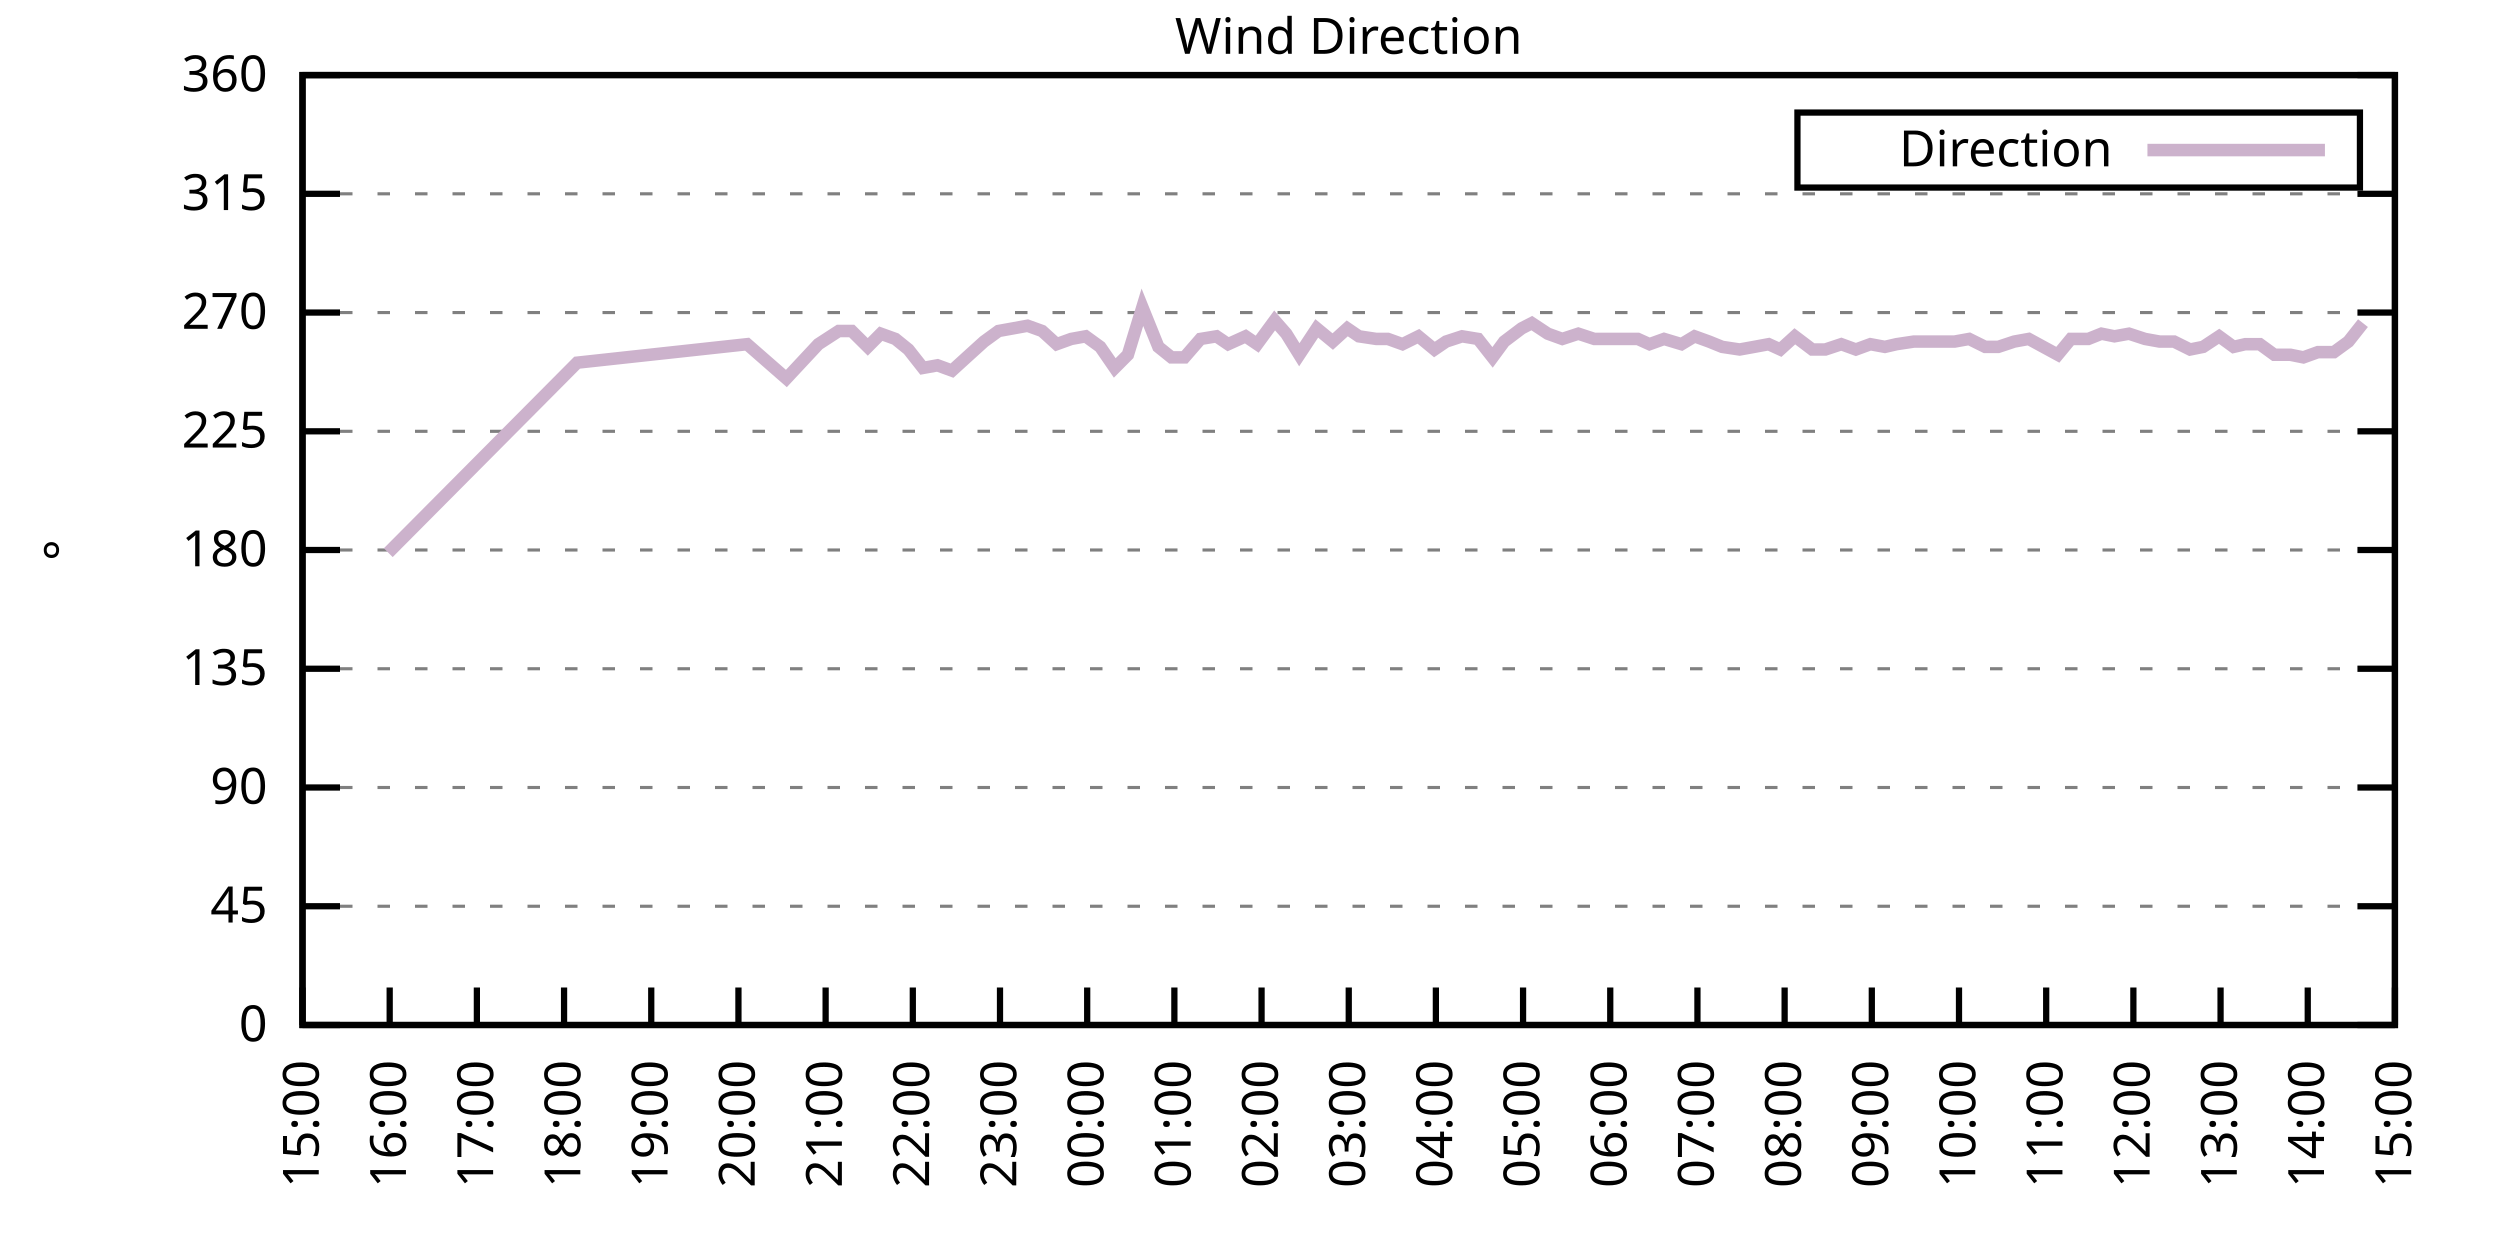
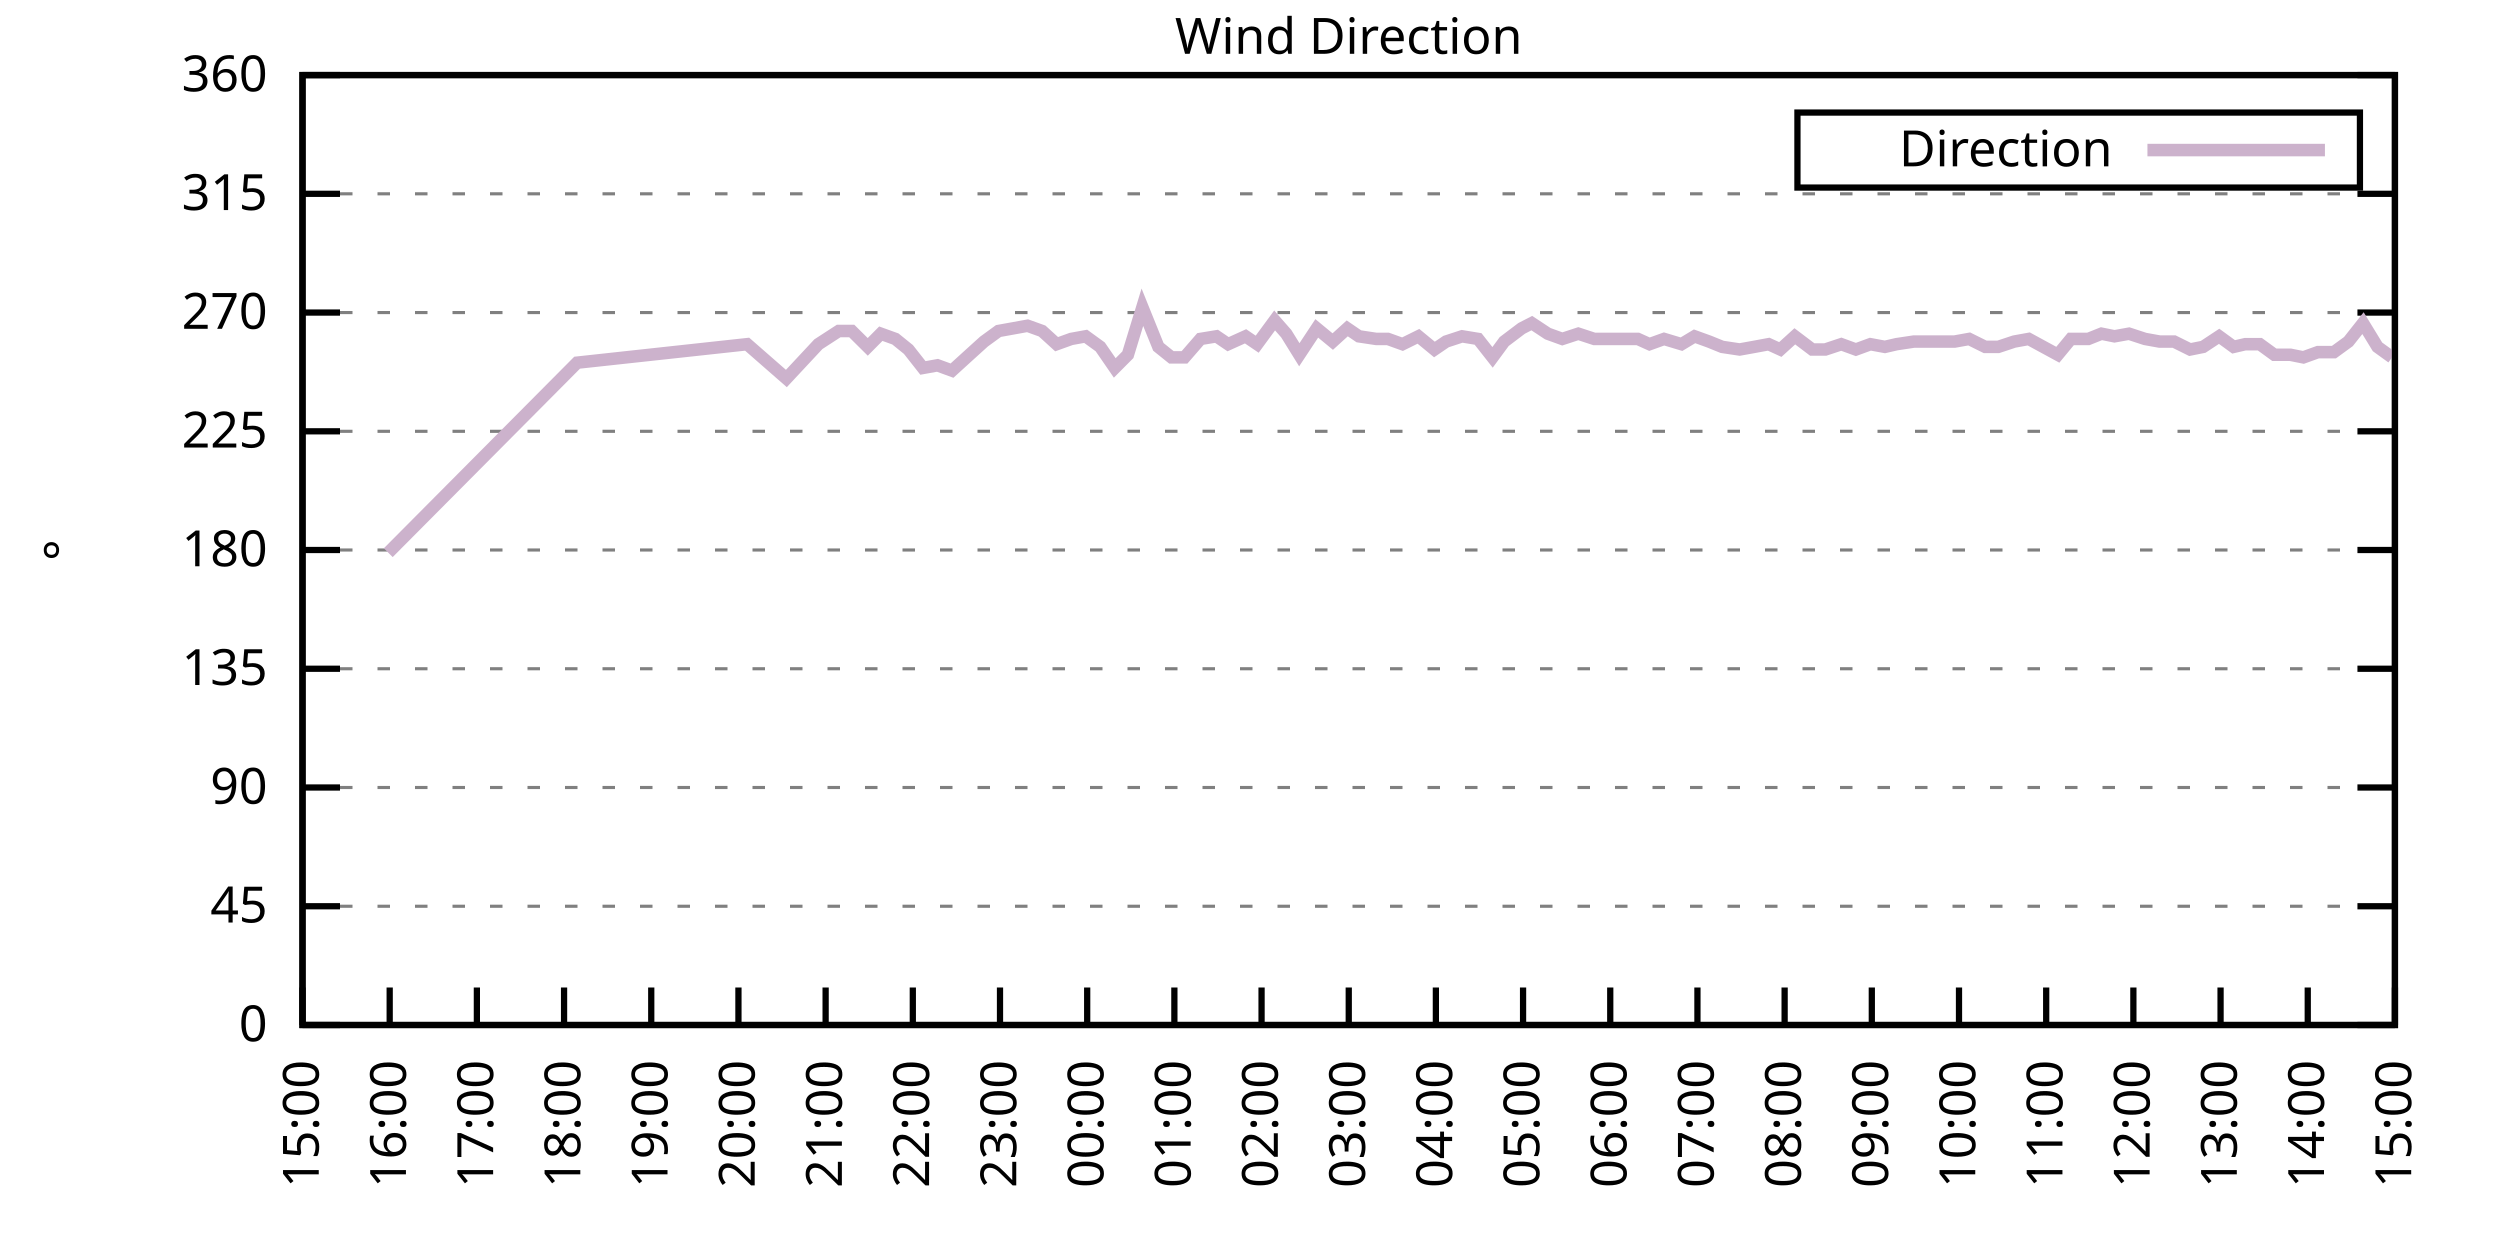
<svg xmlns="http://www.w3.org/2000/svg" xmlns:xlink="http://www.w3.org/1999/xlink" width="400" height="200" viewBox="0 0 400 200">
  <g id="gnuplot_canvas">
    <rect x="0" y="0" width="400" height="200" fill="none" />
    <defs>
      <circle id="gpDot" r="0.5" stroke-width="0.5" stroke="currentColor" />
      <path id="gpPt0" stroke-width="0.333" stroke="currentColor" d="M-1,0 h2 M0,-1 v2" />
      <path id="gpPt1" stroke-width="0.333" stroke="currentColor" d="M-1,-1 L1,1 M1,-1 L-1,1" />
      <path id="gpPt2" stroke-width="0.333" stroke="currentColor" d="M-1,0 L1,0 M0,-1 L0,1 M-1,-1 L1,1 M-1,1 L1,-1" />
      <rect id="gpPt3" stroke-width="0.333" stroke="currentColor" x="-1" y="-1" width="2" height="2" />
      <rect id="gpPt4" stroke-width="0.333" stroke="currentColor" fill="currentColor" x="-1" y="-1" width="2" height="2" />
      <circle id="gpPt5" stroke-width="0.333" stroke="currentColor" cx="0" cy="0" r="1" />
      <use xlink:href="#gpPt5" id="gpPt6" fill="currentColor" stroke="none" />
      <path id="gpPt7" stroke-width="0.333" stroke="currentColor" d="M0,-1.33 L-1.33,0.67 L1.33,0.67 z" />
      <use xlink:href="#gpPt7" id="gpPt8" fill="currentColor" stroke="none" />
      <use xlink:href="#gpPt7" id="gpPt9" stroke="currentColor" transform="rotate(180)" />
      <use xlink:href="#gpPt9" id="gpPt10" fill="currentColor" stroke="none" />
      <use xlink:href="#gpPt3" id="gpPt11" stroke="currentColor" transform="rotate(45)" />
      <use xlink:href="#gpPt11" id="gpPt12" fill="currentColor" stroke="none" />
      <path id="gpPt13" stroke-width="0.333" stroke="currentColor" d="M0,1.330 L1.265,0.411 L0.782,-1.067 L-0.782,-1.076 L-1.265,0.411 z" />
      <use xlink:href="#gpPt13" id="gpPt14" fill="currentColor" stroke="none" />
      <filter id="textbox" filterUnits="objectBoundingBox" x="0" y="0" height="1" width="1">
        <feFlood flood-color="white" flood-opacity="1" result="bgnd" />
        <feComposite in="SourceGraphic" in2="bgnd" operator="atop" />
      </filter>
      <filter id="greybox" filterUnits="objectBoundingBox" x="0" y="0" height="1" width="1">
        <feFlood flood-color="lightgrey" flood-opacity="1" result="grey" />
        <feComposite in="SourceGraphic" in2="grey" operator="atop" />
      </filter>
    </defs>
    <g fill="none" color="white" stroke="currentColor" stroke-width="1.00" stroke-linecap="butt" stroke-linejoin="miter">
</g>
    <g fill="none" color="black" stroke="currentColor" stroke-width="1.00" stroke-linecap="butt" stroke-linejoin="miter">
      <g stroke="none" shape-rendering="crispEdges">
        <polygon fill="rgb(255, 255, 255)" points="48.40,164.00 383.18,164.00 383.18,12.02 48.40,12.02 " />
      </g>
    </g>
    <g fill="none" color="black" stroke="currentColor" stroke-width="1.00" stroke-linecap="butt" stroke-linejoin="miter">
</g>
    <g fill="none" color="black" stroke="black" stroke-width="0.50" stroke-linecap="butt" stroke-linejoin="miter">
</g>
    <g fill="none" color="gray" stroke="currentColor" stroke-width="0.50" stroke-linecap="butt" stroke-linejoin="miter">
      <path stroke="gray" stroke-dasharray="2,4" class="gridline" d="M48.40,164.00 L383.19,164.00  " />
    </g>
    <g fill="none" color="gray" stroke="gray" stroke-width="1.00" stroke-linecap="butt" stroke-linejoin="miter">
</g>
    <g fill="none" color="black" stroke="currentColor" stroke-width="1.00" stroke-linecap="butt" stroke-linejoin="miter">
      <path stroke="black" d="M48.40,164.00 L54.40,164.00 M383.19,164.00 L377.19,164.00  " />
      <g transform="translate(42.80,166.60)" stroke="none" fill="black" font-family="Sans" font-size="8.00" text-anchor="end">
        <text>
          <tspan font-family="Sans"> 0</tspan>
        </text>
      </g>
    </g>
    <g fill="none" color="black" stroke="currentColor" stroke-width="1.00" stroke-linecap="butt" stroke-linejoin="miter">
</g>
    <g fill="none" color="black" stroke="black" stroke-width="0.50" stroke-linecap="butt" stroke-linejoin="miter">
</g>
    <g fill="none" color="gray" stroke="currentColor" stroke-width="0.50" stroke-linecap="butt" stroke-linejoin="miter">
      <path stroke="gray" stroke-dasharray="2,4" class="gridline" d="M48.40,145.00 L383.19,145.00  " />
    </g>
    <g fill="none" color="gray" stroke="gray" stroke-width="1.00" stroke-linecap="butt" stroke-linejoin="miter">
</g>
    <g fill="none" color="black" stroke="currentColor" stroke-width="1.00" stroke-linecap="butt" stroke-linejoin="miter">
      <path stroke="black" d="M48.40,145.00 L54.40,145.00 M383.19,145.00 L377.19,145.00  " />
      <g transform="translate(42.80,147.60)" stroke="none" fill="black" font-family="Sans" font-size="8.00" text-anchor="end">
        <text>
          <tspan font-family="Sans"> 45</tspan>
        </text>
      </g>
    </g>
    <g fill="none" color="black" stroke="currentColor" stroke-width="1.00" stroke-linecap="butt" stroke-linejoin="miter">
</g>
    <g fill="none" color="black" stroke="black" stroke-width="0.50" stroke-linecap="butt" stroke-linejoin="miter">
</g>
    <g fill="none" color="gray" stroke="currentColor" stroke-width="0.50" stroke-linecap="butt" stroke-linejoin="miter">
      <path stroke="gray" stroke-dasharray="2,4" class="gridline" d="M48.40,126.00 L383.19,126.00  " />
    </g>
    <g fill="none" color="gray" stroke="gray" stroke-width="1.00" stroke-linecap="butt" stroke-linejoin="miter">
</g>
    <g fill="none" color="black" stroke="currentColor" stroke-width="1.00" stroke-linecap="butt" stroke-linejoin="miter">
      <path stroke="black" d="M48.40,126.00 L54.40,126.00 M383.19,126.00 L377.19,126.00  " />
      <g transform="translate(42.80,128.60)" stroke="none" fill="black" font-family="Sans" font-size="8.00" text-anchor="end">
        <text>
          <tspan font-family="Sans"> 90</tspan>
        </text>
      </g>
    </g>
    <g fill="none" color="black" stroke="currentColor" stroke-width="1.00" stroke-linecap="butt" stroke-linejoin="miter">
</g>
    <g fill="none" color="black" stroke="black" stroke-width="0.50" stroke-linecap="butt" stroke-linejoin="miter">
</g>
    <g fill="none" color="gray" stroke="currentColor" stroke-width="0.50" stroke-linecap="butt" stroke-linejoin="miter">
      <path stroke="gray" stroke-dasharray="2,4" class="gridline" d="M48.40,107.00 L383.19,107.00  " />
    </g>
    <g fill="none" color="gray" stroke="gray" stroke-width="1.00" stroke-linecap="butt" stroke-linejoin="miter">
</g>
    <g fill="none" color="black" stroke="currentColor" stroke-width="1.00" stroke-linecap="butt" stroke-linejoin="miter">
      <path stroke="black" d="M48.40,107.00 L54.40,107.00 M383.19,107.00 L377.19,107.00  " />
      <g transform="translate(42.80,109.60)" stroke="none" fill="black" font-family="Sans" font-size="8.00" text-anchor="end">
        <text>
          <tspan font-family="Sans"> 135</tspan>
        </text>
      </g>
    </g>
    <g fill="none" color="black" stroke="currentColor" stroke-width="1.00" stroke-linecap="butt" stroke-linejoin="miter">
</g>
    <g fill="none" color="black" stroke="black" stroke-width="0.50" stroke-linecap="butt" stroke-linejoin="miter">
</g>
    <g fill="none" color="gray" stroke="currentColor" stroke-width="0.50" stroke-linecap="butt" stroke-linejoin="miter">
      <path stroke="gray" stroke-dasharray="2,4" class="gridline" d="M48.40,88.00 L383.19,88.00  " />
    </g>
    <g fill="none" color="gray" stroke="gray" stroke-width="1.00" stroke-linecap="butt" stroke-linejoin="miter">
</g>
    <g fill="none" color="black" stroke="currentColor" stroke-width="1.00" stroke-linecap="butt" stroke-linejoin="miter">
      <path stroke="black" d="M48.40,88.00 L54.40,88.00 M383.19,88.00 L377.19,88.00  " />
      <g transform="translate(42.80,90.60)" stroke="none" fill="black" font-family="Sans" font-size="8.00" text-anchor="end">
        <text>
          <tspan font-family="Sans"> 180</tspan>
        </text>
      </g>
    </g>
    <g fill="none" color="black" stroke="currentColor" stroke-width="1.00" stroke-linecap="butt" stroke-linejoin="miter">
</g>
    <g fill="none" color="black" stroke="black" stroke-width="0.50" stroke-linecap="butt" stroke-linejoin="miter">
</g>
    <g fill="none" color="gray" stroke="currentColor" stroke-width="0.50" stroke-linecap="butt" stroke-linejoin="miter">
      <path stroke="gray" stroke-dasharray="2,4" class="gridline" d="M48.40,69.01 L383.19,69.01  " />
    </g>
    <g fill="none" color="gray" stroke="gray" stroke-width="1.00" stroke-linecap="butt" stroke-linejoin="miter">
</g>
    <g fill="none" color="black" stroke="currentColor" stroke-width="1.00" stroke-linecap="butt" stroke-linejoin="miter">
      <path stroke="black" d="M48.40,69.01 L54.40,69.01 M383.19,69.01 L377.19,69.01  " />
      <g transform="translate(42.80,71.61)" stroke="none" fill="black" font-family="Sans" font-size="8.00" text-anchor="end">
        <text>
          <tspan font-family="Sans"> 225</tspan>
        </text>
      </g>
    </g>
    <g fill="none" color="black" stroke="currentColor" stroke-width="1.00" stroke-linecap="butt" stroke-linejoin="miter">
</g>
    <g fill="none" color="black" stroke="black" stroke-width="0.50" stroke-linecap="butt" stroke-linejoin="miter">
</g>
    <g fill="none" color="gray" stroke="currentColor" stroke-width="0.50" stroke-linecap="butt" stroke-linejoin="miter">
      <path stroke="gray" stroke-dasharray="2,4" class="gridline" d="M48.40,50.01 L383.19,50.01  " />
    </g>
    <g fill="none" color="gray" stroke="gray" stroke-width="1.00" stroke-linecap="butt" stroke-linejoin="miter">
</g>
    <g fill="none" color="black" stroke="currentColor" stroke-width="1.00" stroke-linecap="butt" stroke-linejoin="miter">
      <path stroke="black" d="M48.40,50.01 L54.40,50.01 M383.19,50.01 L377.19,50.01  " />
      <g transform="translate(42.80,52.61)" stroke="none" fill="black" font-family="Sans" font-size="8.00" text-anchor="end">
        <text>
          <tspan font-family="Sans"> 270</tspan>
        </text>
      </g>
    </g>
    <g fill="none" color="black" stroke="currentColor" stroke-width="1.00" stroke-linecap="butt" stroke-linejoin="miter">
</g>
    <g fill="none" color="black" stroke="black" stroke-width="0.50" stroke-linecap="butt" stroke-linejoin="miter">
</g>
    <g fill="none" color="gray" stroke="currentColor" stroke-width="0.50" stroke-linecap="butt" stroke-linejoin="miter">
      <path stroke="gray" stroke-dasharray="2,4" class="gridline" d="M48.40,31.01 L383.19,31.01  " />
    </g>
    <g fill="none" color="gray" stroke="gray" stroke-width="1.00" stroke-linecap="butt" stroke-linejoin="miter">
</g>
    <g fill="none" color="black" stroke="currentColor" stroke-width="1.00" stroke-linecap="butt" stroke-linejoin="miter">
      <path stroke="black" d="M48.40,31.01 L54.40,31.01 M383.19,31.01 L377.19,31.01  " />
      <g transform="translate(42.80,33.61)" stroke="none" fill="black" font-family="Sans" font-size="8.00" text-anchor="end">
        <text>
          <tspan font-family="Sans"> 315</tspan>
        </text>
      </g>
    </g>
    <g fill="none" color="black" stroke="currentColor" stroke-width="1.00" stroke-linecap="butt" stroke-linejoin="miter">
</g>
    <g fill="none" color="black" stroke="black" stroke-width="0.50" stroke-linecap="butt" stroke-linejoin="miter">
</g>
    <g fill="none" color="gray" stroke="currentColor" stroke-width="0.50" stroke-linecap="butt" stroke-linejoin="miter">
      <path stroke="gray" stroke-dasharray="2,4" class="gridline" d="M48.40,12.01 L383.19,12.01  " />
    </g>
    <g fill="none" color="gray" stroke="gray" stroke-width="1.00" stroke-linecap="butt" stroke-linejoin="miter">
</g>
    <g fill="none" color="black" stroke="currentColor" stroke-width="1.00" stroke-linecap="butt" stroke-linejoin="miter">
      <path stroke="black" d="M48.40,12.01 L54.40,12.01 M383.19,12.01 L377.19,12.01  " />
      <g transform="translate(42.80,14.61)" stroke="none" fill="black" font-family="Sans" font-size="8.00" text-anchor="end">
        <text>
          <tspan font-family="Sans"> 360</tspan>
        </text>
      </g>
    </g>
    <g fill="none" color="black" stroke="currentColor" stroke-width="1.00" stroke-linecap="butt" stroke-linejoin="miter">
      <path stroke="black" d="M48.40,164.00 L48.40,158.00  " />
      <g transform="translate(51.00,169.60) rotate(270.00)" stroke="none" fill="black" font-family="Sans" font-size="8.00" text-anchor="end">
        <text>
          <tspan font-family="Sans">15:00</tspan>
        </text>
      </g>
    </g>
    <g fill="none" color="black" stroke="currentColor" stroke-width="1.00" stroke-linecap="butt" stroke-linejoin="miter">
      <path stroke="black" d="M62.35,164.00 L62.35,158.00  " />
      <g transform="translate(64.95,169.60) rotate(270.00)" stroke="none" fill="black" font-family="Sans" font-size="8.00" text-anchor="end">
        <text>
          <tspan font-family="Sans">16:00</tspan>
        </text>
      </g>
    </g>
    <g fill="none" color="black" stroke="currentColor" stroke-width="1.00" stroke-linecap="butt" stroke-linejoin="miter">
      <path stroke="black" d="M76.30,164.00 L76.30,158.00  " />
      <g transform="translate(78.90,169.60) rotate(270.00)" stroke="none" fill="black" font-family="Sans" font-size="8.00" text-anchor="end">
        <text>
          <tspan font-family="Sans">17:00</tspan>
        </text>
      </g>
    </g>
    <g fill="none" color="black" stroke="currentColor" stroke-width="1.00" stroke-linecap="butt" stroke-linejoin="miter">
      <path stroke="black" d="M90.25,164.00 L90.25,158.00  " />
      <g transform="translate(92.85,169.60) rotate(270.00)" stroke="none" fill="black" font-family="Sans" font-size="8.00" text-anchor="end">
        <text>
          <tspan font-family="Sans">18:00</tspan>
        </text>
      </g>
    </g>
    <g fill="none" color="black" stroke="currentColor" stroke-width="1.00" stroke-linecap="butt" stroke-linejoin="miter">
      <path stroke="black" d="M104.20,164.00 L104.20,158.00  " />
      <g transform="translate(106.80,169.60) rotate(270.00)" stroke="none" fill="black" font-family="Sans" font-size="8.00" text-anchor="end">
        <text>
          <tspan font-family="Sans">19:00</tspan>
        </text>
      </g>
    </g>
    <g fill="none" color="black" stroke="currentColor" stroke-width="1.00" stroke-linecap="butt" stroke-linejoin="miter">
      <path stroke="black" d="M118.15,164.00 L118.15,158.00  " />
      <g transform="translate(120.75,169.60) rotate(270.00)" stroke="none" fill="black" font-family="Sans" font-size="8.00" text-anchor="end">
        <text>
          <tspan font-family="Sans">20:00</tspan>
        </text>
      </g>
    </g>
    <g fill="none" color="black" stroke="currentColor" stroke-width="1.00" stroke-linecap="butt" stroke-linejoin="miter">
      <path stroke="black" d="M132.10,164.00 L132.10,158.00  " />
      <g transform="translate(134.70,169.60) rotate(270.00)" stroke="none" fill="black" font-family="Sans" font-size="8.00" text-anchor="end">
        <text>
          <tspan font-family="Sans">21:00</tspan>
        </text>
      </g>
    </g>
    <g fill="none" color="black" stroke="currentColor" stroke-width="1.00" stroke-linecap="butt" stroke-linejoin="miter">
      <path stroke="black" d="M146.05,164.00 L146.05,158.00  " />
      <g transform="translate(148.65,169.60) rotate(270.00)" stroke="none" fill="black" font-family="Sans" font-size="8.00" text-anchor="end">
        <text>
          <tspan font-family="Sans">22:00</tspan>
        </text>
      </g>
    </g>
    <g fill="none" color="black" stroke="currentColor" stroke-width="1.00" stroke-linecap="butt" stroke-linejoin="miter">
      <path stroke="black" d="M160.00,164.00 L160.00,158.00  " />
      <g transform="translate(162.60,169.60) rotate(270.00)" stroke="none" fill="black" font-family="Sans" font-size="8.00" text-anchor="end">
        <text>
          <tspan font-family="Sans">23:00</tspan>
        </text>
      </g>
    </g>
    <g fill="none" color="black" stroke="currentColor" stroke-width="1.00" stroke-linecap="butt" stroke-linejoin="miter">
      <path stroke="black" d="M173.95,164.00 L173.95,158.00  " />
      <g transform="translate(176.55,169.60) rotate(270.00)" stroke="none" fill="black" font-family="Sans" font-size="8.00" text-anchor="end">
        <text>
          <tspan font-family="Sans">00:00</tspan>
        </text>
      </g>
    </g>
    <g fill="none" color="black" stroke="currentColor" stroke-width="1.00" stroke-linecap="butt" stroke-linejoin="miter">
      <path stroke="black" d="M187.90,164.00 L187.90,158.00  " />
      <g transform="translate(190.50,169.60) rotate(270.00)" stroke="none" fill="black" font-family="Sans" font-size="8.00" text-anchor="end">
        <text>
          <tspan font-family="Sans">01:00</tspan>
        </text>
      </g>
    </g>
    <g fill="none" color="black" stroke="currentColor" stroke-width="1.00" stroke-linecap="butt" stroke-linejoin="miter">
      <path stroke="black" d="M201.85,164.00 L201.85,158.00  " />
      <g transform="translate(204.45,169.60) rotate(270.00)" stroke="none" fill="black" font-family="Sans" font-size="8.00" text-anchor="end">
        <text>
          <tspan font-family="Sans">02:00</tspan>
        </text>
      </g>
    </g>
    <g fill="none" color="black" stroke="currentColor" stroke-width="1.00" stroke-linecap="butt" stroke-linejoin="miter">
      <path stroke="black" d="M215.80,164.00 L215.80,158.00  " />
      <g transform="translate(218.40,169.60) rotate(270.00)" stroke="none" fill="black" font-family="Sans" font-size="8.00" text-anchor="end">
        <text>
          <tspan font-family="Sans">03:00</tspan>
        </text>
      </g>
    </g>
    <g fill="none" color="black" stroke="currentColor" stroke-width="1.00" stroke-linecap="butt" stroke-linejoin="miter">
      <path stroke="black" d="M229.74,164.00 L229.74,158.00  " />
      <g transform="translate(232.34,169.60) rotate(270.00)" stroke="none" fill="black" font-family="Sans" font-size="8.00" text-anchor="end">
        <text>
          <tspan font-family="Sans">04:00</tspan>
        </text>
      </g>
    </g>
    <g fill="none" color="black" stroke="currentColor" stroke-width="1.00" stroke-linecap="butt" stroke-linejoin="miter">
      <path stroke="black" d="M243.69,164.00 L243.69,158.00  " />
      <g transform="translate(246.29,169.60) rotate(270.00)" stroke="none" fill="black" font-family="Sans" font-size="8.00" text-anchor="end">
        <text>
          <tspan font-family="Sans">05:00</tspan>
        </text>
      </g>
    </g>
    <g fill="none" color="black" stroke="currentColor" stroke-width="1.00" stroke-linecap="butt" stroke-linejoin="miter">
      <path stroke="black" d="M257.64,164.00 L257.64,158.00  " />
      <g transform="translate(260.24,169.60) rotate(270.00)" stroke="none" fill="black" font-family="Sans" font-size="8.00" text-anchor="end">
        <text>
          <tspan font-family="Sans">06:00</tspan>
        </text>
      </g>
    </g>
    <g fill="none" color="black" stroke="currentColor" stroke-width="1.00" stroke-linecap="butt" stroke-linejoin="miter">
      <path stroke="black" d="M271.59,164.00 L271.59,158.00  " />
      <g transform="translate(274.19,169.60) rotate(270.00)" stroke="none" fill="black" font-family="Sans" font-size="8.00" text-anchor="end">
        <text>
          <tspan font-family="Sans">07:00</tspan>
        </text>
      </g>
    </g>
    <g fill="none" color="black" stroke="currentColor" stroke-width="1.00" stroke-linecap="butt" stroke-linejoin="miter">
      <path stroke="black" d="M285.54,164.00 L285.54,158.00  " />
      <g transform="translate(288.14,169.60) rotate(270.00)" stroke="none" fill="black" font-family="Sans" font-size="8.00" text-anchor="end">
        <text>
          <tspan font-family="Sans">08:00</tspan>
        </text>
      </g>
    </g>
    <g fill="none" color="black" stroke="currentColor" stroke-width="1.00" stroke-linecap="butt" stroke-linejoin="miter">
      <path stroke="black" d="M299.49,164.00 L299.49,158.00  " />
      <g transform="translate(302.09,169.60) rotate(270.00)" stroke="none" fill="black" font-family="Sans" font-size="8.00" text-anchor="end">
        <text>
          <tspan font-family="Sans">09:00</tspan>
        </text>
      </g>
    </g>
    <g fill="none" color="black" stroke="currentColor" stroke-width="1.00" stroke-linecap="butt" stroke-linejoin="miter">
      <path stroke="black" d="M313.44,164.00 L313.44,158.00  " />
      <g transform="translate(316.04,169.60) rotate(270.00)" stroke="none" fill="black" font-family="Sans" font-size="8.00" text-anchor="end">
        <text>
          <tspan font-family="Sans">10:00</tspan>
        </text>
      </g>
    </g>
    <g fill="none" color="black" stroke="currentColor" stroke-width="1.00" stroke-linecap="butt" stroke-linejoin="miter">
      <path stroke="black" d="M327.39,164.00 L327.39,158.00  " />
      <g transform="translate(329.99,169.60) rotate(270.00)" stroke="none" fill="black" font-family="Sans" font-size="8.00" text-anchor="end">
        <text>
          <tspan font-family="Sans">11:00</tspan>
        </text>
      </g>
    </g>
    <g fill="none" color="black" stroke="currentColor" stroke-width="1.00" stroke-linecap="butt" stroke-linejoin="miter">
      <path stroke="black" d="M341.34,164.00 L341.34,158.00  " />
      <g transform="translate(343.94,169.60) rotate(270.00)" stroke="none" fill="black" font-family="Sans" font-size="8.00" text-anchor="end">
        <text>
          <tspan font-family="Sans">12:00</tspan>
        </text>
      </g>
    </g>
    <g fill="none" color="black" stroke="currentColor" stroke-width="1.00" stroke-linecap="butt" stroke-linejoin="miter">
      <path stroke="black" d="M355.29,164.00 L355.29,158.00  " />
      <g transform="translate(357.89,169.60) rotate(270.00)" stroke="none" fill="black" font-family="Sans" font-size="8.00" text-anchor="end">
        <text>
          <tspan font-family="Sans">13:00</tspan>
        </text>
      </g>
    </g>
    <g fill="none" color="black" stroke="currentColor" stroke-width="1.00" stroke-linecap="butt" stroke-linejoin="miter">
      <path stroke="black" d="M369.24,164.00 L369.24,158.00  " />
      <g transform="translate(371.84,169.60) rotate(270.00)" stroke="none" fill="black" font-family="Sans" font-size="8.00" text-anchor="end">
        <text>
          <tspan font-family="Sans">14:00</tspan>
        </text>
      </g>
    </g>
    <g fill="none" color="black" stroke="currentColor" stroke-width="1.00" stroke-linecap="butt" stroke-linejoin="miter">
      <path stroke="black" d="M383.19,164.00 L383.19,158.00  " />
      <g transform="translate(385.79,169.60) rotate(270.00)" stroke="none" fill="black" font-family="Sans" font-size="8.00" text-anchor="end">
        <text>
          <tspan font-family="Sans">15:00</tspan>
        </text>
      </g>
    </g>
    <g fill="none" color="black" stroke="currentColor" stroke-width="1.00" stroke-linecap="butt" stroke-linejoin="miter">
</g>
    <g fill="none" color="black" stroke="currentColor" stroke-width="1.00" stroke-linecap="butt" stroke-linejoin="miter">
      <path stroke="black" d="M48.40,12.01 L48.40,164.00 L383.19,164.00 L383.19,12.01 L48.40,12.01 Z  " />
    </g>
    <g fill="none" color="black" stroke="currentColor" stroke-width="1.00" stroke-linecap="butt" stroke-linejoin="miter">
</g>
    <g fill="none" color="black" stroke="currentColor" stroke-width="1.00" stroke-linecap="butt" stroke-linejoin="miter">
      <path stroke="black" d="M287.59,30.01 L287.59,18.01 L377.59,18.01 L377.59,30.01 L287.59,30.01 Z  " />
    </g>
    <g id="Wind_direction_plot_1">
      <g fill="none" color="white" stroke="black" stroke-width="2.00" stroke-linecap="butt" stroke-linejoin="miter">
</g>
      <g fill="none" color="black" stroke="currentColor" stroke-width="2.00" stroke-linecap="butt" stroke-linejoin="miter">
        <g transform="translate(337.99,26.61)" stroke="none" fill="black" font-family="Sans" font-size="8.00" text-anchor="end">
          <text>
            <tspan font-family="Sans">Direction</tspan>
          </text>
        </g>
      </g>
      <g fill="none" color="black" stroke="currentColor" stroke-width="2.00" stroke-linecap="butt" stroke-linejoin="miter">
-         <path stroke="rgb(204, 178, 204)" d="M343.59,24.01 L371.99,24.01 M62.12,88.43 L92.34,58.03 L119.54,55.07 L125.82,60.56 L130.94,55.07 L134.19,52.96   L136.28,52.96 L138.84,55.50 L140.93,53.39 L143.26,54.23 L145.35,55.92 L147.67,58.87 L150.00,58.45 L152.32,59.30   L155.11,56.76 L157.44,54.65 L159.76,52.96 L162.09,52.54 L164.41,52.12 L166.74,52.96 L169.06,55.07 L171.39,54.23   L173.71,53.81 L176.04,55.50 L178.36,58.87 L180.46,56.76 L182.78,49.16 L185.34,55.50 L187.43,57.18 L189.52,57.18   L192.08,54.23 L194.64,53.81 L196.50,55.07 L199.29,53.81 L201.15,55.07 L203.94,51.27 L205.80,53.39 L207.89,56.76   L210.68,52.54 L213.24,54.65 L215.56,52.54 L217.42,53.81 L220.21,54.23 L222.07,54.23 L224.40,55.07 L226.95,53.81   L229.51,55.92 L231.37,54.65 L233.93,53.81 L236.49,54.23 L238.81,57.18 L240.67,54.65 L243.46,52.54 L245.09,51.70   L247.65,53.39 L249.97,54.23 L252.53,53.39 L255.09,54.23 L256.71,54.23 L262.06,54.23 L263.92,55.07 L266.25,54.23   L269.04,55.07 L271.13,53.81 L273.45,54.65 L275.55,55.50 L278.34,55.92 L280.66,55.50 L282.99,55.07 L284.85,55.92   L287.17,53.81 L289.96,55.92 L292.05,55.92 L294.61,55.07 L296.94,55.92 L299.26,55.07 L301.58,55.50 L303.44,55.07   L306.23,54.65 L308.33,54.65 L310.65,54.65 L312.74,54.65 L315.07,54.23 L317.63,55.50 L319.72,55.50 L322.28,54.65   L324.60,54.23 L326.93,55.50 L329.25,56.76 L331.34,54.23 L334.13,54.23 L336.23,53.39 L338.32,53.81 L340.64,53.39   L343.20,54.23 L345.53,54.65 L347.85,54.65 L350.41,55.92 L352.50,55.50 L355.06,53.81 L357.38,55.50 L359.24,55.07   L361.57,55.07 L363.89,56.76 L366.45,56.76 L368.54,57.18 L370.87,56.34 L373.43,56.34 L375.75,54.65 L378.08,51.70    " />
+         <path stroke="rgb(204, 178, 204)" d="M343.59,24.01 L371.99,24.01 M62.12,88.43 L92.34,58.03 L119.54,55.07 L125.82,60.56 L130.94,55.07 L134.19,52.96   L136.28,52.96 L138.84,55.50 L140.93,53.39 L143.26,54.23 L145.35,55.92 L147.67,58.87 L150.00,58.45 L152.32,59.30   L155.11,56.76 L157.44,54.65 L159.76,52.96 L162.09,52.54 L164.41,52.12 L166.74,52.96 L169.06,55.07 L171.39,54.23   L173.71,53.81 L176.04,55.50 L178.36,58.87 L180.46,56.76 L182.78,49.16 L185.34,55.50 L187.43,57.18 L189.52,57.18   L192.08,54.23 L194.64,53.81 L196.50,55.07 L199.29,53.81 L201.15,55.07 L203.94,51.27 L205.80,53.39 L207.89,56.76   L210.68,52.54 L213.24,54.65 L215.56,52.54 L217.42,53.81 L220.21,54.23 L222.07,54.23 L224.40,55.07 L226.95,53.81   L229.51,55.92 L231.37,54.65 L233.93,53.81 L236.49,54.23 L238.81,57.18 L240.67,54.65 L243.46,52.54 L245.09,51.70   L247.65,53.39 L249.97,54.23 L252.53,53.39 L255.09,54.23 L256.71,54.23 L262.06,54.23 L263.92,55.07 L266.25,54.23   L269.04,55.07 L271.13,53.81 L273.45,54.65 L275.55,55.50 L278.34,55.92 L280.66,55.50 L282.99,55.07 L284.85,55.92   L287.17,53.81 L289.96,55.92 L292.05,55.92 L294.61,55.07 L296.94,55.92 L299.26,55.07 L301.58,55.50 L303.44,55.07   L306.23,54.65 L308.33,54.65 L310.65,54.65 L312.74,54.65 L315.07,54.23 L317.63,55.50 L319.72,55.50 L322.28,54.65   L324.60,54.23 L326.93,55.50 L329.25,56.76 L331.34,54.23 L334.13,54.23 L336.23,53.39 L338.32,53.81 L340.64,53.39   L343.20,54.23 L345.53,54.65 L347.85,54.65 L350.41,55.92 L352.50,55.50 L355.06,53.81 L357.38,55.50 L359.24,55.07   L361.57,55.07 L363.89,56.76 L366.45,56.76 L368.54,57.18 L370.87,56.34 L373.43,56.34 L375.75,54.65 L378.08,51.70   L380.40,55.50 L382.73,57.18  " />
      </g>
    </g>
    <g fill="none" color="black" stroke="currentColor" stroke-width="2.00" stroke-linecap="butt" stroke-linejoin="miter">
</g>
    <g fill="none" color="black" stroke="black" stroke-width="1.00" stroke-linecap="butt" stroke-linejoin="miter">
</g>
    <g fill="none" color="black" stroke="currentColor" stroke-width="1.00" stroke-linecap="butt" stroke-linejoin="miter">
      <path stroke="black" d="M48.40,12.01 L48.40,164.00 L383.19,164.00 L383.19,12.01 L48.40,12.01 Z  " />
      <g transform="translate(12.80,88.01) rotate(270.00)" stroke="none" fill="black" font-family="Sans" font-size="8.00" text-anchor="middle">
        <text>
          <tspan font-family="Sans">°</tspan>
        </text>
      </g>
    </g>
    <g fill="none" color="black" stroke="currentColor" stroke-width="1.00" stroke-linecap="butt" stroke-linejoin="miter">
</g>
    <g fill="none" color="black" stroke="currentColor" stroke-width="1.00" stroke-linecap="butt" stroke-linejoin="miter">
      <g transform="translate(215.79,8.61)" stroke="none" fill="black" font-family="Sans" font-size="8.00" text-anchor="middle">
        <text>
          <tspan font-family="Sans">Wind Direction</tspan>
        </text>
      </g>
    </g>
    <g fill="none" color="black" stroke="currentColor" stroke-width="1.00" stroke-linecap="butt" stroke-linejoin="miter">
</g>
  </g>
</svg>
